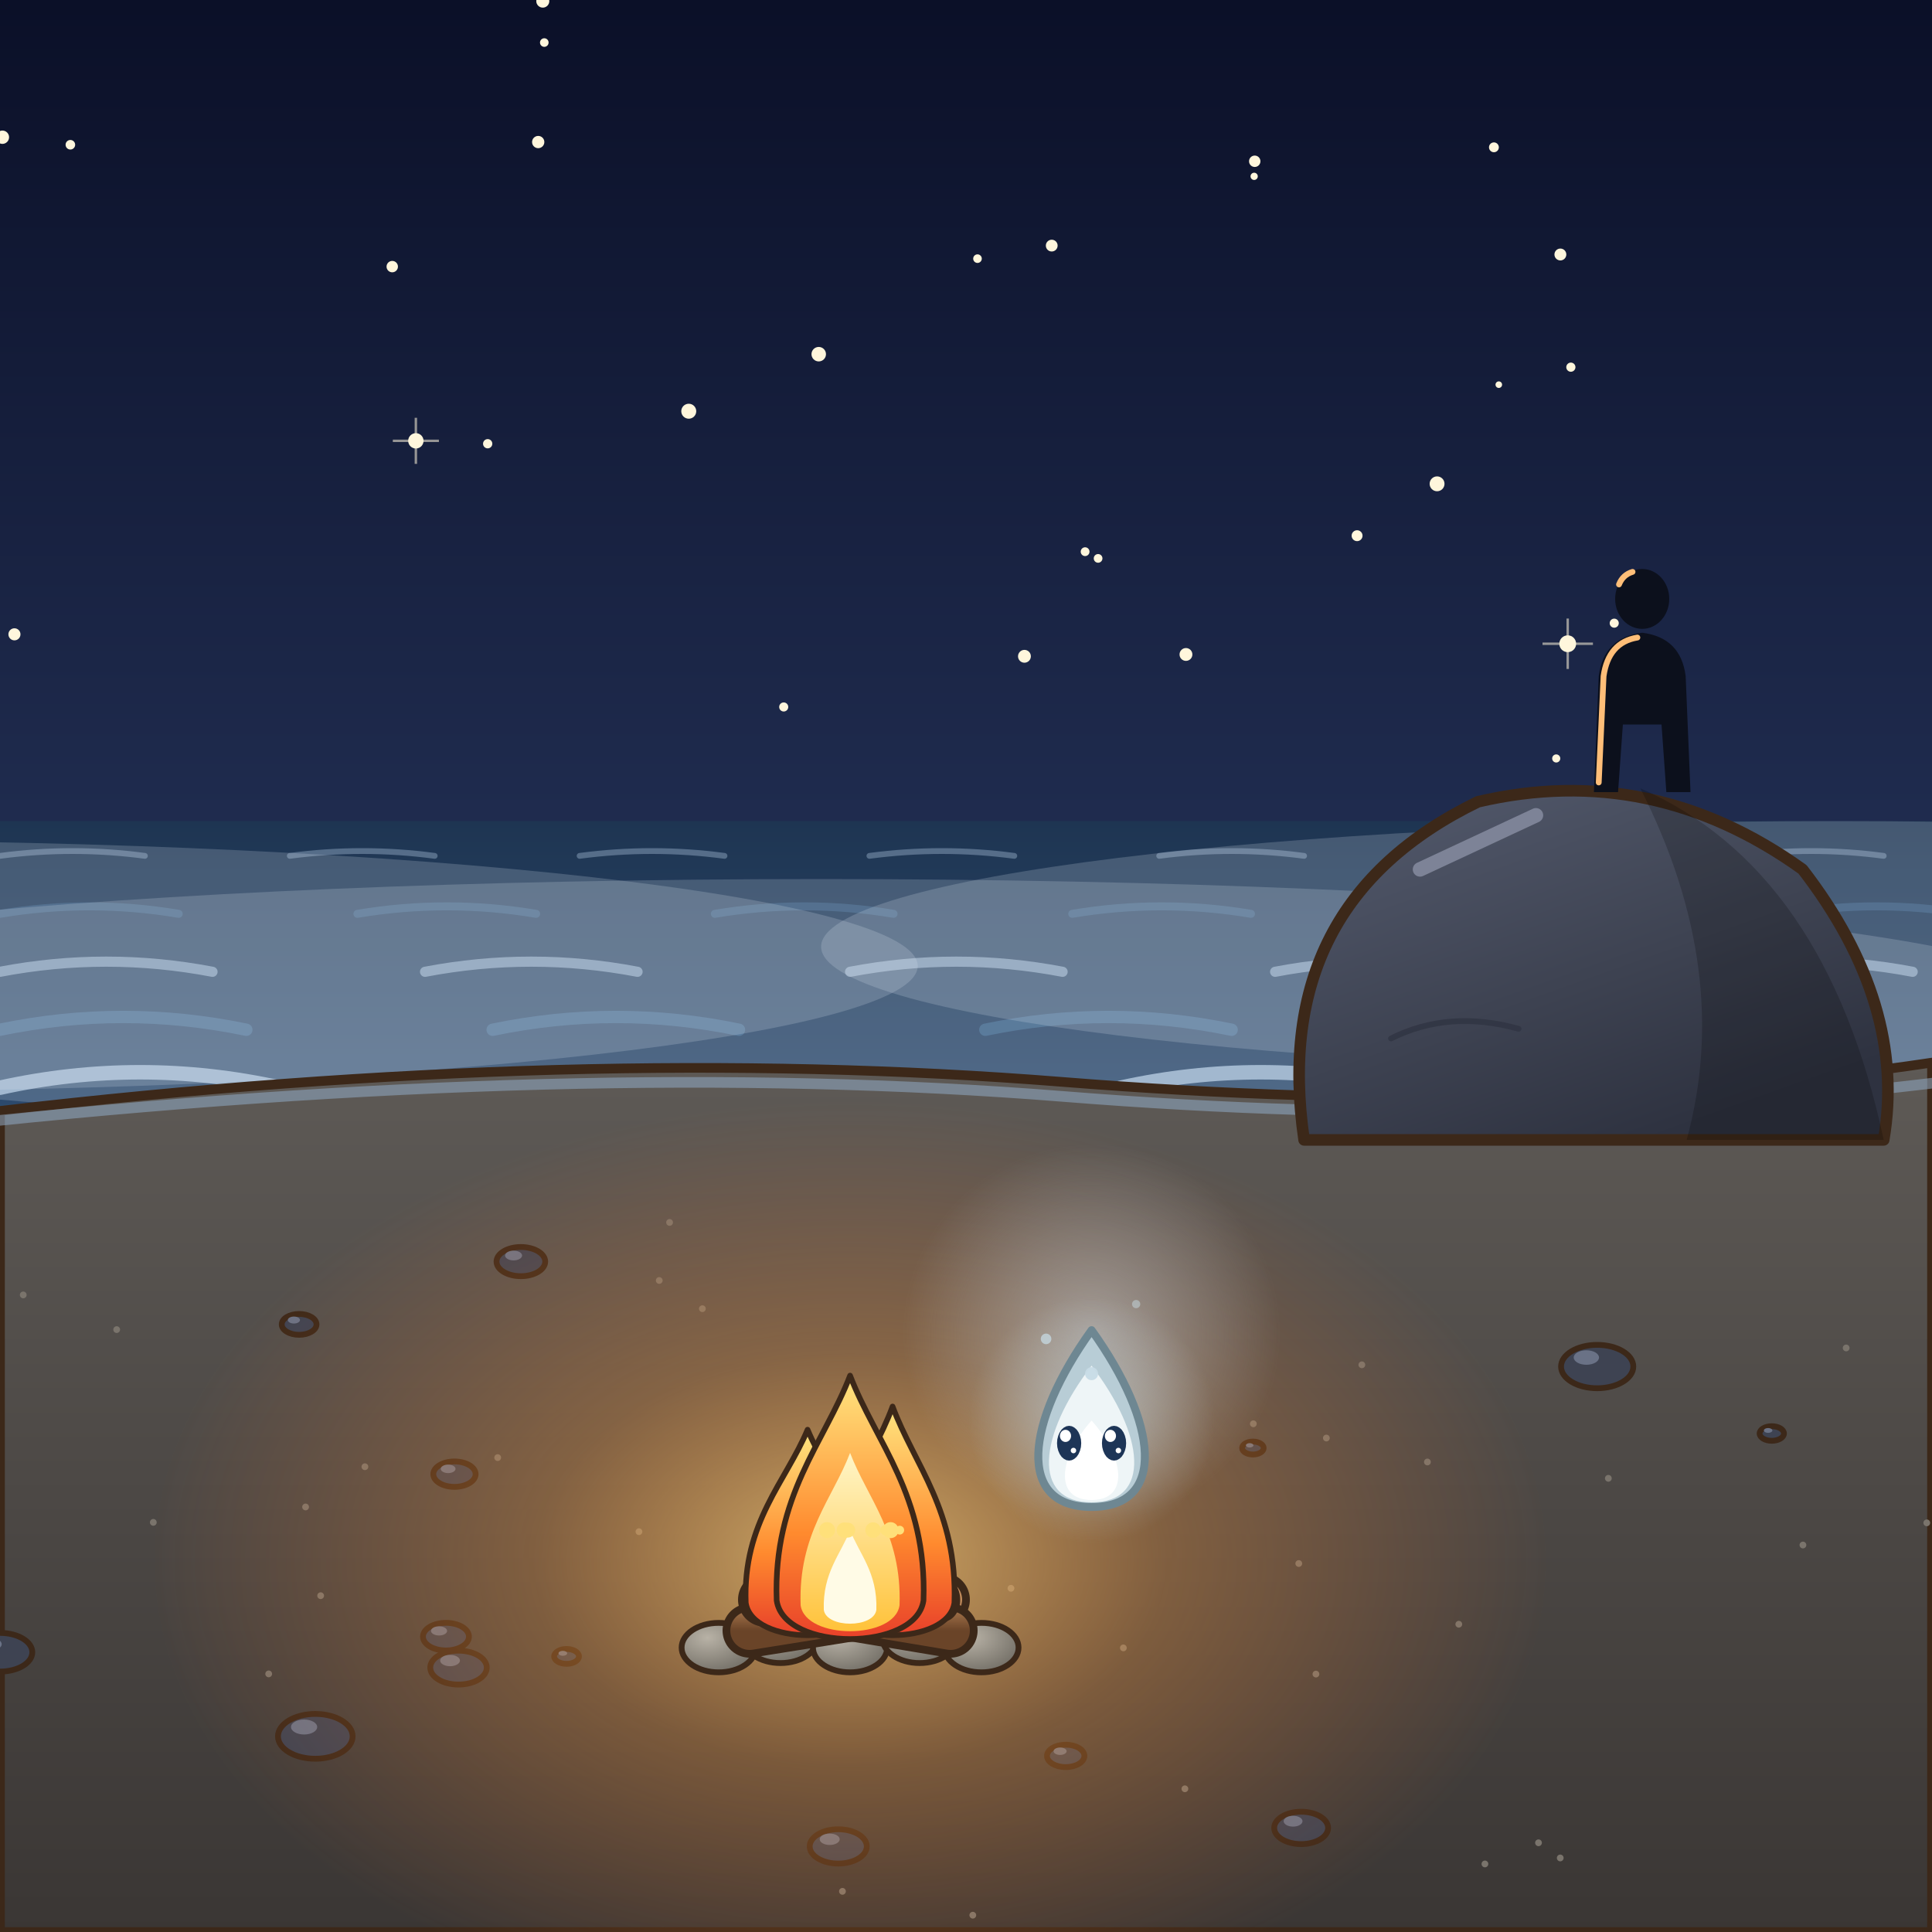
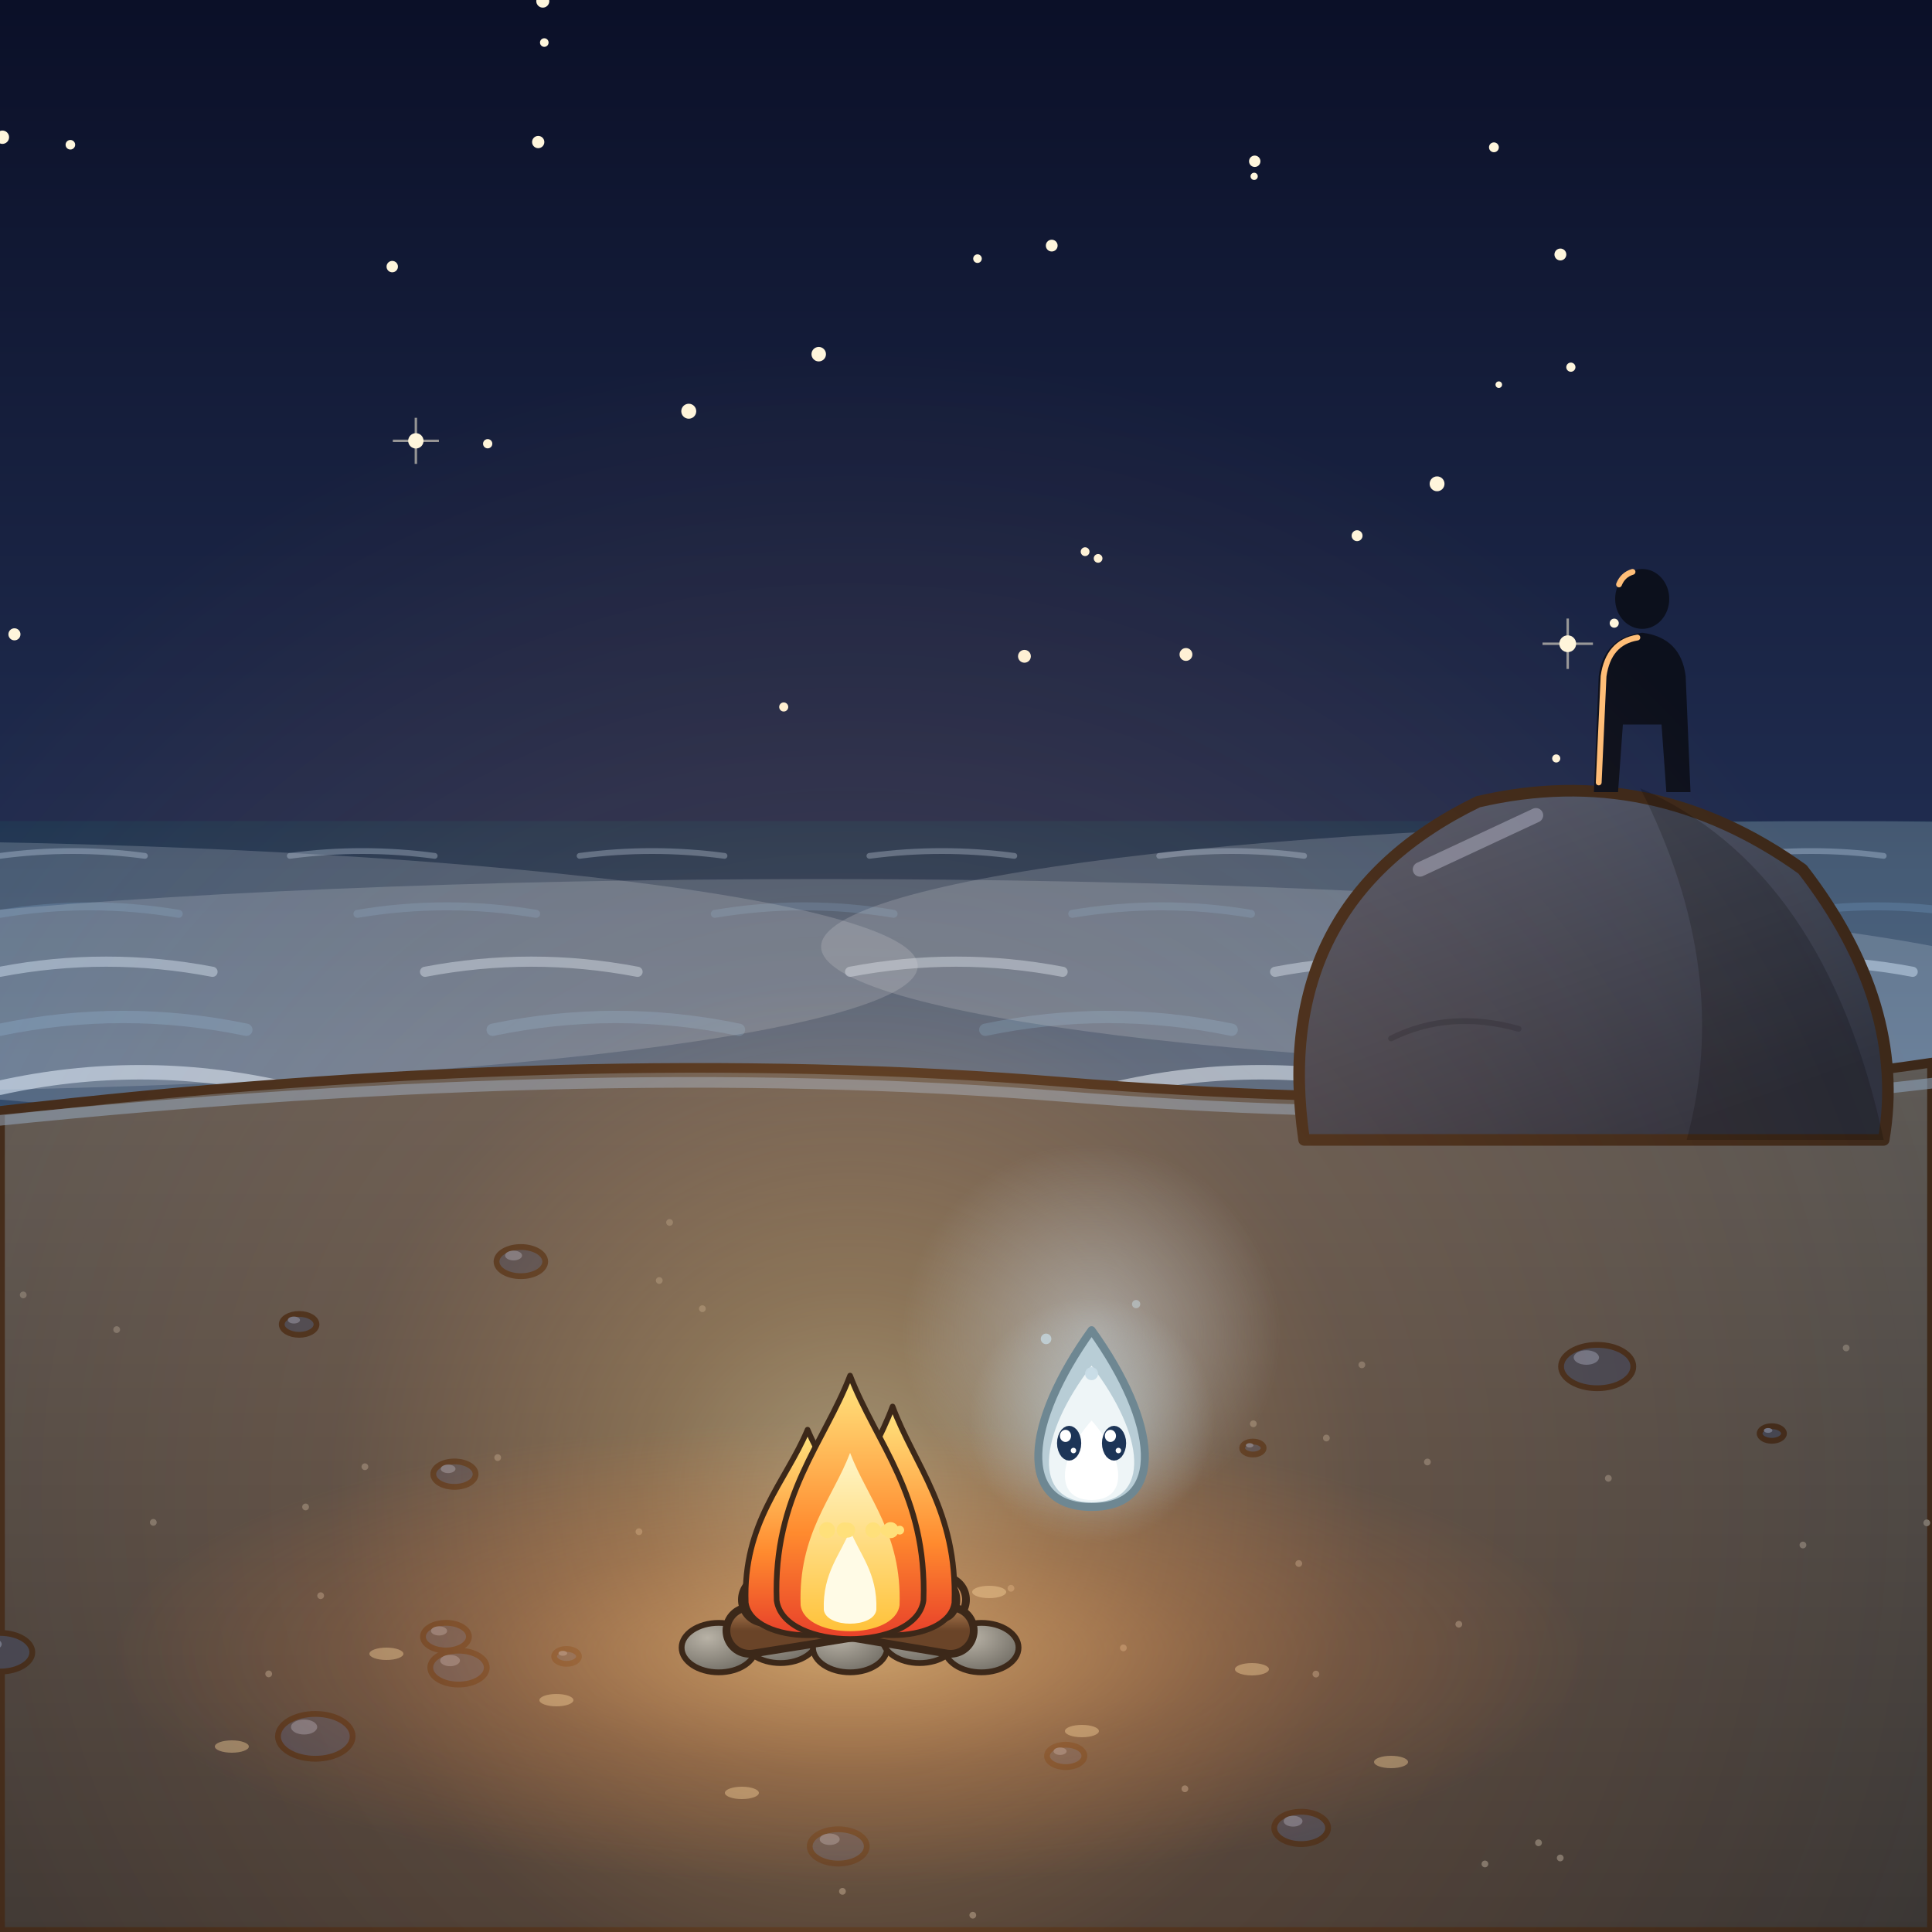
<svg xmlns="http://www.w3.org/2000/svg" width="400" height="400" viewBox="0 0 400 400">
  <defs>
    <linearGradient id="siC" x1="0" y1="0" x2="0" y2="1">
      <stop offset="0" stop-color="#0B1028" stop-opacity="1" />
      <stop offset="1" stop-color="#26355C" stop-opacity="1" />
    </linearGradient>
  </defs>
  <rect x="0" y="0" width="400" height="230" fill="url(#siC)" />
  <circle cx="0.5" cy="28.41" r="1.38" fill="#FFF6DC">
    <animate attributeName="opacity" values="1;0.25;1" dur="3.99s" begin="-3.09s" repeatCount="indefinite" />
  </circle>
  <circle cx="100.97" cy="91.87" r="0.96" fill="#FFF6DC">
    <animate attributeName="opacity" values="1;0.25;1" dur="2.75s" begin="-1.34s" repeatCount="indefinite" />
  </circle>
  <circle cx="297.53" cy="100.17" r="1.54" fill="#FFF6DC">
    <animate attributeName="opacity" values="1;0.25;1" dur="3.27s" begin="-1.99s" repeatCount="indefinite" />
  </circle>
  <circle cx="112.69" cy="8.81" r="0.89" fill="#FFF6DC">
    <animate attributeName="opacity" values="1;0.25;1" dur="3.7s" begin="-2.82s" repeatCount="indefinite" />
  </circle>
  <circle cx="86.1" cy="91.27" r="1.59" fill="#FFF6DC">
    <animate attributeName="opacity" values="1;0.25;1" dur="3.88s" begin="-0.9s" repeatCount="indefinite" />
  </circle>
  <path d="M86.1,86.5 L86.1,96.04 M81.33,91.27 L90.87,91.27" stroke="#FFF6DC" stroke-width="0.5" opacity=".55" />
  <circle cx="334.21" cy="129.02" r="0.94" fill="#FFF6DC">
    <animate attributeName="opacity" values="1;0.25;1" dur="4.34s" begin="-3.87s" repeatCount="indefinite" />
  </circle>
  <circle cx="224.66" cy="114.22" r="0.91" fill="#FFF6DC">
    <animate attributeName="opacity" values="1;0.25;1" dur="3.47s" begin="-1.77s" repeatCount="indefinite" />
  </circle>
  <circle cx="338.28" cy="136.77" r="1.54" fill="#FFF6DC">
    <animate attributeName="opacity" values="1;0.25;1" dur="3.25s" begin="-2.66s" repeatCount="indefinite" />
  </circle>
  <circle cx="309.3" cy="30.5" r="1.02" fill="#FFF6DC">
    <animate attributeName="opacity" values="1;0.25;1" dur="2.55s" begin="-2.28s" repeatCount="indefinite" />
  </circle>
  <circle cx="280.97" cy="110.91" r="1.13" fill="#FFF6DC">
    <animate attributeName="opacity" values="1;0.25;1" dur="4.16s" begin="-1.09s" repeatCount="indefinite" />
  </circle>
  <circle cx="162.26" cy="146.37" r="0.94" fill="#FFF6DC">
    <animate attributeName="opacity" values="1;0.25;1" dur="2.48s" begin="-2.09s" repeatCount="indefinite" />
  </circle>
  <circle cx="323.06" cy="52.69" r="1.23" fill="#FFF6DC">
    <animate attributeName="opacity" values="1;0.25;1" dur="2.79s" begin="-2.09s" repeatCount="indefinite" />
  </circle>
  <circle cx="259.66" cy="36.51" r="0.75" fill="#FFF6DC">
    <animate attributeName="opacity" values="1;0.25;1" dur="2.75s" begin="-2.34s" repeatCount="indefinite" />
  </circle>
  <circle cx="212.1" cy="135.88" r="1.33" fill="#FFF6DC">
    <animate attributeName="opacity" values="1;0.25;1" dur="3.33s" begin="-2.91s" repeatCount="indefinite" />
  </circle>
  <circle cx="245.54" cy="135.5" r="1.33" fill="#FFF6DC">
    <animate attributeName="opacity" values="1;0.25;1" dur="2.12s" begin="-0.61s" repeatCount="indefinite" />
  </circle>
  <circle cx="310.31" cy="79.64" r="0.68" fill="#FFF6DC">
    <animate attributeName="opacity" values="1;0.25;1" dur="3.37s" begin="-0.01s" repeatCount="indefinite" />
  </circle>
  <circle cx="111.43" cy="29.41" r="1.27" fill="#FFF6DC">
    <animate attributeName="opacity" values="1;0.25;1" dur="3.99s" begin="-3.14s" repeatCount="indefinite" />
  </circle>
  <circle cx="142.6" cy="85.14" r="1.55" fill="#FFF6DC">
    <animate attributeName="opacity" values="1;0.25;1" dur="4.17s" begin="-0.25s" repeatCount="indefinite" />
  </circle>
  <circle cx="217.75" cy="50.85" r="1.22" fill="#FFF6DC">
    <animate attributeName="opacity" values="1;0.25;1" dur="3.46s" begin="-0.59s" repeatCount="indefinite" />
  </circle>
  <circle cx="81.21" cy="55.2" r="1.18" fill="#FFF6DC">
    <animate attributeName="opacity" values="1;0.25;1" dur="2.74s" begin="-2.41s" repeatCount="indefinite" />
  </circle>
  <circle cx="202.38" cy="53.55" r="0.89" fill="#FFF6DC">
    <animate attributeName="opacity" values="1;0.25;1" dur="3.65s" begin="-2.73s" repeatCount="indefinite" />
  </circle>
  <circle cx="14.57" cy="29.97" r="0.99" fill="#FFF6DC">
    <animate attributeName="opacity" values="1;0.25;1" dur="1.92s" begin="-0.49s" repeatCount="indefinite" />
  </circle>
  <circle cx="325.23" cy="76.02" r="0.95" fill="#FFF6DC">
    <animate attributeName="opacity" values="1;0.25;1" dur="2.86s" begin="-1.72s" repeatCount="indefinite" />
  </circle>
  <circle cx="227.35" cy="115.61" r="0.9" fill="#FFF6DC">
    <animate attributeName="opacity" values="1;0.25;1" dur="1.98s" begin="-1.98s" repeatCount="indefinite" />
  </circle>
  <circle cx="259.78" cy="33.39" r="1.18" fill="#FFF6DC">
    <animate attributeName="opacity" values="1;0.25;1" dur="3.62s" begin="-1.18s" repeatCount="indefinite" />
  </circle>
  <circle cx="112.38" cy="0.23" r="1.35" fill="#FFF6DC">
    <animate attributeName="opacity" values="1;0.25;1" dur="2.12s" begin="-0.26s" repeatCount="indefinite" />
  </circle>
  <circle cx="322.2" cy="157.03" r="0.84" fill="#FFF6DC">
    <animate attributeName="opacity" values="1;0.25;1" dur="3.61s" begin="-0.42s" repeatCount="indefinite" />
  </circle>
  <circle cx="169.51" cy="73.33" r="1.5" fill="#FFF6DC">
    <animate attributeName="opacity" values="1;0.25;1" dur="3.2s" begin="-0.44s" repeatCount="indefinite" />
  </circle>
  <circle cx="2.99" cy="131.33" r="1.25" fill="#FFF6DC">
    <animate attributeName="opacity" values="1;0.25;1" dur="4.02s" begin="-1.25s" repeatCount="indefinite" />
  </circle>
  <circle cx="324.58" cy="133.28" r="1.74" fill="#FFF6DC">
    <animate attributeName="opacity" values="1;0.25;1" dur="3.34s" begin="-2.17s" repeatCount="indefinite" />
  </circle>
  <path d="M324.58,128.06 L324.58,138.5 M319.36,133.28 L329.8,133.28" stroke="#FFF6DC" stroke-width="0.5" opacity=".55" />
  <g opacity="0">
    <animate attributeName="opacity" values="0;0;1;0;0" keyTimes="0;0.8;0.83;0.9;1" dur="9s" repeatCount="indefinite" />
    <animateTransform attributeName="transform" type="translate" values="0 0;0 0;120 50;120 50" keyTimes="0;0.8;0.9;1" dur="9s" repeatCount="indefinite" />
    <path d="M80,30 l-34,-14" fill="none" stroke="#FFF6DC" stroke-width="1.6" stroke-linecap="round" stroke-linejoin="round" />
    <circle cx="80" cy="30" r="1.8" fill="#FFFFFF" />
  </g>
  <defs>
    <linearGradient id="siM" x1="0" y1="0" x2="0" y2="1">
      <stop offset="0" stop-color="#1E3552" stop-opacity="1" />
      <stop offset="1" stop-color="#2C4A6E" stop-opacity="1" />
    </linearGradient>
  </defs>
  <rect x="0" y="170" width="400" height="60" fill="url(#siM)" />
  <g>
    <animateTransform attributeName="transform" type="translate" from="0 0" to="60 0" dur="6s" begin="0s" repeatCount="indefinite" />
    <path d="M-60,177.2 q15,-2 30,0 M0,177.2 q15,-2 30,0 M60,177.2 q15,-2 30,0 M120,177.2 q15,-2 30,0 M180,177.2 q15,-2 30,0 M240,177.2 q15,-2 30,0 M300,177.2 q15,-2 30,0 M360,177.2 q15,-2 30,0 M420,177.2 q15,-2 30,0 M480,177.2 q15,-2 30,0" fill="none" stroke="#9FB8D2" stroke-width="1.2" stroke-linecap="round" stroke-linejoin="round" opacity="0.42" />
  </g>
  <g>
    <animateTransform attributeName="transform" type="translate" from="0 0" to="74 0" dur="5.3s" begin="-0.7s" repeatCount="indefinite" />
    <path d="M-74,189.2 q18.5,-3.1 37,0 M0,189.2 q18.5,-3.1 37,0 M74,189.2 q18.5,-3.1 37,0 M148,189.2 q18.5,-3.1 37,0 M222,189.2 q18.5,-3.1 37,0 M296,189.2 q18.5,-3.1 37,0 M370,189.2 q18.5,-3.1 37,0 M444,189.2 q18.5,-3.1 37,0 M518,189.2 q18.5,-3.1 37,0" fill="none" stroke="#3E6890" stroke-width="1.65" stroke-linecap="round" stroke-linejoin="round" opacity="0.54" />
  </g>
  <g>
    <animateTransform attributeName="transform" type="translate" from="0 0" to="88 0" dur="4.6s" begin="-1.4s" repeatCount="indefinite" />
    <path d="M-88,201.2 q22,-4.2 44,0 M0,201.2 q22,-4.2 44,0 M88,201.2 q22,-4.2 44,0 M176,201.2 q22,-4.2 44,0 M264,201.2 q22,-4.2 44,0 M352,201.2 q22,-4.2 44,0 M440,201.2 q22,-4.2 44,0 M528,201.2 q22,-4.2 44,0" fill="none" stroke="#9FB8D2" stroke-width="2.1" stroke-linecap="round" stroke-linejoin="round" opacity="0.66" />
  </g>
  <g>
    <animateTransform attributeName="transform" type="translate" from="0 0" to="102 0" dur="3.9s" begin="-2.1s" repeatCount="indefinite" />
    <path d="M-102,213.2 q25.5,-5.3 51,0 M0,213.2 q25.5,-5.3 51,0 M102,213.2 q25.5,-5.3 51,0 M204,213.2 q25.5,-5.3 51,0 M306,213.2 q25.5,-5.3 51,0 M408,213.2 q25.5,-5.3 51,0 M510,213.2 q25.5,-5.3 51,0" fill="none" stroke="#3E6890" stroke-width="2.55" stroke-linecap="round" stroke-linejoin="round" opacity="0.78" />
  </g>
  <g>
    <animateTransform attributeName="transform" type="translate" from="0 0" to="116 0" dur="3.2s" begin="-2.8s" repeatCount="indefinite" />
    <path d="M-116,225.2 q29,-6.4 58,0 M0,225.2 q29,-6.4 58,0 M116,225.2 q29,-6.4 58,0 M232,225.2 q29,-6.4 58,0 M348,225.2 q29,-6.4 58,0 M464,225.2 q29,-6.4 58,0 M580,225.2 q29,-6.4 58,0" fill="none" stroke="#9FB8D2" stroke-width="3" stroke-linecap="round" stroke-linejoin="round" opacity="0.9" />
  </g>
  <g>
    <animateTransform attributeName="transform" type="translate" values="-30 0;30 0;-30 0" keySplines="0.45 0 0.55 1;0.45 0 0.55 1" keyTimes="0;0.5;1" calcMode="spline" dur="16s" begin="0s" repeatCount="indefinite" additive="sum" />
    <ellipse cx="-40" cy="200" rx="230" ry="26" fill="rgb(220,230,242)" opacity="0.2" />
    <ellipse cx="170" cy="208" rx="260" ry="26" fill="rgb(220,230,242)" opacity="0.2" />
    <ellipse cx="380" cy="196" rx="210" ry="26" fill="rgb(220,230,242)" opacity="0.2" />
  </g>
  <defs>
    <linearGradient id="siS" x1="0" y1="0" x2="0" y2="1">
      <stop offset="0" stop-color="#5E5A56" stop-opacity="1" />
      <stop offset="1" stop-color="#3A3634" stop-opacity="1" />
    </linearGradient>
  </defs>
  <path d="M0,230 Q120,216 220,224 Q320,232 400,220 L400,400 L0,400 Z" fill="url(#siS)" stroke="#3C2819" stroke-width="2" stroke-linejoin="round" stroke-linecap="round" />
  <g>
    <animateTransform attributeName="transform" type="translate" values="0 -3;0 4;0 -3" keySplines="0.45 0 0.55 1;0.45 0 0.55 1" keyTimes="0;0.5;1" calcMode="spline" dur="4.6s" begin="0s" repeatCount="indefinite" additive="sum" />
    <path d="M-10,233 Q120,219 220,227 Q320,235 410,223" fill="none" stroke="#8FA9C4" stroke-width="2.2" stroke-linecap="round" stroke-linejoin="round" opacity=".55" />
  </g>
  <ellipse cx="0.02" cy="342.08" rx="6.67" ry="4" fill="#3E4352" stroke="#3C2819" stroke-width="1.2" stroke-linejoin="round" stroke-linecap="round" />
  <ellipse cx="-1.98" cy="340.41" rx="2.33" ry="1.33" fill="#6A7286" stroke="none" />
  <ellipse cx="117.3" cy="342.94" rx="2.57" ry="1.54" fill="#3E4352" stroke="#3C2819" stroke-width="1.2" stroke-linejoin="round" stroke-linecap="round" />
  <ellipse cx="116.53" cy="342.3" rx="0.9" ry="0.51" fill="#6A7286" stroke="none" />
  <ellipse cx="94.09" cy="305.21" rx="4.38" ry="2.63" fill="#3E4352" stroke="#3C2819" stroke-width="1.2" stroke-linejoin="round" stroke-linecap="round" />
  <ellipse cx="92.78" cy="304.11" rx="1.53" ry="0.88" fill="#6A7286" stroke="none" />
  <ellipse cx="269.39" cy="378.45" rx="5.58" ry="3.35" fill="#3E4352" stroke="#3C2819" stroke-width="1.2" stroke-linejoin="round" stroke-linecap="round" />
  <ellipse cx="267.72" cy="377.06" rx="1.95" ry="1.12" fill="#6A7286" stroke="none" />
  <ellipse cx="61.93" cy="274.2" rx="3.6" ry="2.16" fill="#3E4352" stroke="#3C2819" stroke-width="1.2" stroke-linejoin="round" stroke-linecap="round" />
  <ellipse cx="60.85" cy="273.3" rx="1.26" ry="0.72" fill="#6A7286" stroke="none" />
  <ellipse cx="259.4" cy="299.8" rx="2.23" ry="1.34" fill="#3E4352" stroke="#3C2819" stroke-width="1.2" stroke-linejoin="round" stroke-linecap="round" />
  <ellipse cx="258.73" cy="299.24" rx="0.78" ry="0.45" fill="#6A7286" stroke="none" />
  <ellipse cx="366.83" cy="296.79" rx="2.52" ry="1.51" fill="#3E4352" stroke="#3C2819" stroke-width="1.2" stroke-linejoin="round" stroke-linecap="round" />
  <ellipse cx="366.07" cy="296.16" rx="0.88" ry="0.5" fill="#6A7286" stroke="none" />
  <ellipse cx="173.55" cy="382.28" rx="5.91" ry="3.55" fill="#3E4352" stroke="#3C2819" stroke-width="1.2" stroke-linejoin="round" stroke-linecap="round" />
  <ellipse cx="171.78" cy="380.8" rx="2.07" ry="1.18" fill="#6A7286" stroke="none" />
  <ellipse cx="92.33" cy="338.85" rx="4.76" ry="2.86" fill="#3E4352" stroke="#3C2819" stroke-width="1.2" stroke-linejoin="round" stroke-linecap="round" />
  <ellipse cx="90.9" cy="337.66" rx="1.67" ry="0.95" fill="#6A7286" stroke="none" />
  <ellipse cx="107.84" cy="261.2" rx="5.04" ry="3.02" fill="#3E4352" stroke="#3C2819" stroke-width="1.2" stroke-linejoin="round" stroke-linecap="round" />
  <ellipse cx="106.33" cy="259.94" rx="1.76" ry="1.01" fill="#6A7286" stroke="none" />
  <ellipse cx="220.64" cy="363.54" rx="3.87" ry="2.32" fill="#3E4352" stroke="#3C2819" stroke-width="1.2" stroke-linejoin="round" stroke-linecap="round" />
  <ellipse cx="219.48" cy="362.57" rx="1.35" ry="0.77" fill="#6A7286" stroke="none" />
  <ellipse cx="94.93" cy="345.26" rx="5.85" ry="3.51" fill="#3E4352" stroke="#3C2819" stroke-width="1.2" stroke-linejoin="round" stroke-linecap="round" />
  <ellipse cx="93.18" cy="343.8" rx="2.05" ry="1.17" fill="#6A7286" stroke="none" />
  <ellipse cx="65.28" cy="359.49" rx="7.73" ry="4.64" fill="#3E4352" stroke="#3C2819" stroke-width="1.2" stroke-linejoin="round" stroke-linecap="round" />
  <ellipse cx="62.96" cy="357.56" rx="2.71" ry="1.55" fill="#6A7286" stroke="none" />
  <ellipse cx="330.68" cy="282.93" rx="7.48" ry="4.49" fill="#3E4352" stroke="#3C2819" stroke-width="1.2" stroke-linejoin="round" stroke-linecap="round" />
  <ellipse cx="328.44" cy="281.06" rx="2.62" ry="1.5" fill="#6A7286" stroke="none" />
  <circle cx="245.32" cy="370.35" r="0.7" fill="#7A746C" />
  <circle cx="103.04" cy="301.78" r="0.7" fill="#7A746C" />
  <circle cx="63.27" cy="312" r="0.7" fill="#7A746C" />
  <circle cx="145.42" cy="270.95" r="0.7" fill="#7A746C" />
  <circle cx="332.99" cy="306.07" r="0.7" fill="#7A746C" />
  <circle cx="75.55" cy="303.67" r="0.7" fill="#7A746C" />
  <circle cx="318.53" cy="381.53" r="0.7" fill="#7A746C" />
  <circle cx="173.03" cy="323.01" r="0.7" fill="#7A746C" />
  <circle cx="218.42" cy="291.48" r="0.7" fill="#7A746C" />
  <circle cx="209.31" cy="328.84" r="0.7" fill="#7A746C" />
  <circle cx="232.58" cy="341.18" r="0.7" fill="#7A746C" />
  <circle cx="373.28" cy="319.88" r="0.7" fill="#7A746C" />
  <circle cx="132.29" cy="317.12" r="0.7" fill="#7A746C" />
  <circle cx="295.53" cy="302.69" r="0.7" fill="#7A746C" />
  <circle cx="201.41" cy="396.52" r="0.7" fill="#7A746C" />
  <circle cx="154.16" cy="336.74" r="0.7" fill="#7A746C" />
  <circle cx="259.49" cy="294.78" r="0.7" fill="#7A746C" />
  <circle cx="281.96" cy="282.57" r="0.7" fill="#7A746C" />
  <circle cx="323.03" cy="384.67" r="0.7" fill="#7A746C" />
  <circle cx="55.63" cy="346.56" r="0.7" fill="#7A746C" />
  <circle cx="31.74" cy="315.19" r="0.7" fill="#7A746C" />
  <circle cx="136.49" cy="265.11" r="0.7" fill="#7A746C" />
  <circle cx="272.45" cy="346.6" r="0.7" fill="#7A746C" />
  <circle cx="398.92" cy="315.29" r="0.7" fill="#7A746C" />
  <circle cx="66.39" cy="330.37" r="0.7" fill="#7A746C" />
  <circle cx="302.03" cy="336.28" r="0.7" fill="#7A746C" />
  <circle cx="382.23" cy="279.08" r="0.7" fill="#7A746C" />
  <circle cx="24.16" cy="275.28" r="0.7" fill="#7A746C" />
  <circle cx="138.63" cy="253.09" r="0.7" fill="#7A746C" />
  <circle cx="274.61" cy="297.73" r="0.7" fill="#7A746C" />
  <circle cx="174.42" cy="391.58" r="0.7" fill="#7A746C" />
  <circle cx="307.44" cy="385.91" r="0.7" fill="#7A746C" />
  <circle cx="4.81" cy="268.1" r="0.7" fill="#7A746C" />
  <circle cx="268.9" cy="323.71" r="0.7" fill="#7A746C" />
  <defs>
    <linearGradient id="siR" x1="0" y1="0" x2="0.6" y2="1">
      <stop offset="0" stop-color="#545B6E" stop-opacity="1" />
      <stop offset="0.6" stop-color="#3E4352" stop-opacity="1" />
      <stop offset="1" stop-color="#2E3240" stop-opacity="1" />
    </linearGradient>
  </defs>
  <path d="M270,236 Q262.8,187 306,166 Q342,157.6 373.2,180 Q394.8,208 390,236 Z" fill="url(#siR)" stroke="#3C2819" stroke-width="2.4" stroke-linejoin="round" stroke-linecap="round" />
  <path d="M339.6,163.2 Q378,180 390,236 L349.2,236 Q358.8,201 339.6,163.2 Z" fill="rgba(0,0,0,.2)" stroke="none" />
  <path d="M294,180 L318,168.8" fill="none" stroke="#8A90A4" stroke-width="3" stroke-linecap="round" stroke-linejoin="round" opacity=".8" />
  <path d="M288,215 q12,-6 26.4,-2" fill="none" stroke="#2E3240" stroke-width="1.2" stroke-linecap="round" stroke-linejoin="round" opacity=".7" />
  <g>
    <animateTransform attributeName="transform" type="translate" values="0 0;0 -0.8;0 0" keySplines="0.45 0 0.55 1;0.45 0 0.55 1" keyTimes="0;0.5;1" calcMode="spline" dur="4s" begin="0s" repeatCount="indefinite" additive="sum" />
    <path d="M330,164 L331,140 Q332,132 340,131 Q348,132 349,140 L350,164 L345,164 L344,150 L336,150 L335,164 Z" fill="#0C101C" stroke="none" />
    <ellipse cx="340" cy="124" rx="5.6" ry="6.2" fill="#0C101C" stroke="none" />
  </g>
  <g>
    <animate attributeName="opacity" values="0.4;0.8;0.5;0.75;0.4" dur="1.3s" begin="0s" repeatCount="indefinite" />
    <path d="M331,162 L332,140 Q333,133 339,132 M335.2,121 Q336,119 338,118.4" fill="none" stroke="rgb(255,190,120)" stroke-width="1.2" stroke-linecap="round" stroke-linejoin="round" />
  </g>
  <defs>
    <radialGradient id="siFg" cx="0.5" cy="0.5" r="0.5">
      <stop offset="0" stop-color="#FFD27A" stop-opacity="0.75" />
      <stop offset="0.45" stop-color="#FF9A3A" stop-opacity="0.3" />
      <stop offset="1" stop-color="#FF7A2A" stop-opacity="0" />
    </radialGradient>
    <linearGradient id="siFf1" x1="0" y1="0" x2="0" y2="1">
      <stop offset="0" stop-color="#FFE680" stop-opacity="1" />
      <stop offset="0.6" stop-color="#FF8A2E" stop-opacity="1" />
      <stop offset="1" stop-color="#E8402A" stop-opacity="1" />
    </linearGradient>
    <linearGradient id="siFf2" x1="0" y1="0" x2="0" y2="1">
      <stop offset="0" stop-color="#FFF6C8" stop-opacity="1" />
      <stop offset="1" stop-color="#FFC23A" stop-opacity="1" />
    </linearGradient>
    <radialGradient id="siFp" cx="0.35" cy="0.3" r="0.8">
      <stop offset="0" stop-color="#B8B2A6" stop-opacity="1" />
      <stop offset="1" stop-color="#6E6A62" stop-opacity="1" />
    </radialGradient>
    <linearGradient id="siFb" x1="0" y1="0" x2="0" y2="1">
      <stop offset="0" stop-color="#C08A5A" stop-opacity="1" />
      <stop offset="1" stop-color="#6A4428" stop-opacity="1" />
    </linearGradient>
  </defs>
-   <ellipse cx="176" cy="323.2" rx="144" ry="96" fill="url(#siFg)">
-     <animate attributeName="opacity" values="0.85;1;0.75;0.95;0.85" dur="1.3s" begin="0s" repeatCount="indefinite" />
+   <defs>
+     <radialGradient id="siFA" cx="0.5" cy="0.5" r="0.5">
+       <stop offset="0" stop-color="#FFE6A8" stop-opacity="0.5" />
+       <stop offset="0.18" stop-color="#FFC070" stop-opacity="0.32" />
+       <stop offset="0.45" stop-color="#FF9A50" stop-opacity="0.12" />
+       <stop offset="1" stop-color="#FF8A40" stop-opacity="0" />
+     </radialGradient>
+     <radialGradient id="siFS" cx="0.5" cy="0.5" r="0.5">
+       <stop offset="0" stop-color="#FFC27A" stop-opacity="0.55" />
+       <stop offset="0.5" stop-color="#FF9A50" stop-opacity="0.22" />
+       <stop offset="1" stop-color="#FF8A40" stop-opacity="0" />
+     </radialGradient>
+   </defs>
+   <circle cx="176" cy="310.4" r="240" fill="url(#siFA)">
+     <animate attributeName="opacity" values="0.88;1;0.82;0.96;0.88" dur="1.3s" begin="0s" repeatCount="indefinite" />
+   </circle>
+   <ellipse cx="176" cy="342.4" rx="152" ry="48" fill="url(#siFS)">
+     <animate attributeName="opacity" values="0.9;1;0.85;0.97;0.9" dur="1.3s" begin="0s" repeatCount="indefinite" />
+   </ellipse>
+   <ellipse cx="115.2" cy="352" rx="3.52" ry="1.28" fill="#FFD9A0" opacity="0.4">
+     <animate attributeName="opacity" values="0.09;0.35;0.15" dur="0.9s" begin="0s" repeatCount="indefinite" />
+   </ellipse>
+   <ellipse cx="224" cy="358.4" rx="3.52" ry="1.28" fill="#FFD9A0" opacity="0.4">
+     <animate attributeName="opacity" values="0.1;0.39;0.16" dur="1.25s" begin="-0.2s" repeatCount="indefinite" />
+   </ellipse>
+   <ellipse cx="80" cy="342.4" rx="3.52" ry="1.28" fill="#FFD9A0" opacity="0.4">
+     <animate attributeName="opacity" values="0.06;0.22;0.09" dur="1.6s" begin="-0.4s" repeatCount="indefinite" />
+   </ellipse>
+   <ellipse cx="259.2" cy="345.6" rx="3.52" ry="1.28" fill="#FFD9A0" opacity="0.4">
+     <animate attributeName="opacity" values="0.07;0.27;0.11" dur="0.9s" begin="-0.6s" repeatCount="indefinite" />
+   </ellipse>
+   <ellipse cx="153.6" cy="371.2" rx="3.52" ry="1.28" fill="#FFD9A0" opacity="0.4">
+     <animate attributeName="opacity" values="0.11;0.44;0.18" dur="1.25s" begin="-0.8s" repeatCount="indefinite" />
+   </ellipse>
+   <ellipse cx="204.8" cy="329.6" rx="3.52" ry="1.28" fill="#FFD9A0" opacity="0.4">
+     <animate attributeName="opacity" values="0.12;0.48;0.2" dur="1.6s" begin="-1s" repeatCount="indefinite" />
+   </ellipse>
+   <ellipse cx="288" cy="364.8" rx="3.52" ry="1.28" fill="#FFD9A0" opacity="0.4">
+     <animate attributeName="opacity" values="0.04;0.14;0.06" dur="0.9s" begin="-1.2s" repeatCount="indefinite" />
+   </ellipse>
+   <ellipse cx="48" cy="361.6" rx="3.52" ry="1.28" fill="#FFD9A0" opacity="0.4">
+     <animate attributeName="opacity" values="0.02;0.08;0.04" dur="1.25s" begin="-1.4s" repeatCount="indefinite" />
  </ellipse>
  <ellipse cx="148.8" cy="341.12" rx="7.68" ry="5.12" fill="url(#siFp)" stroke="#3C2819" stroke-width="1.2" stroke-linejoin="round" stroke-linecap="round" />
  <ellipse cx="161.6" cy="339.2" rx="7.68" ry="5.12" fill="url(#siFp)" stroke="#3C2819" stroke-width="1.2" stroke-linejoin="round" stroke-linecap="round" />
  <ellipse cx="176" cy="341.12" rx="7.68" ry="5.12" fill="url(#siFp)" stroke="#3C2819" stroke-width="1.2" stroke-linejoin="round" stroke-linecap="round" />
  <ellipse cx="190.4" cy="339.2" rx="7.68" ry="5.12" fill="url(#siFp)" stroke="#3C2819" stroke-width="1.2" stroke-linejoin="round" stroke-linecap="round" />
  <ellipse cx="203.2" cy="341.12" rx="7.68" ry="5.12" fill="url(#siFp)" stroke="#3C2819" stroke-width="1.2" stroke-linejoin="round" stroke-linecap="round" />
  <line x1="155.2" y1="337.6" x2="195.2" y2="331.2" stroke="#3C2819" stroke-width="11.2" stroke-linecap="round" />
  <line x1="155.2" y1="337.6" x2="195.2" y2="331.2" stroke="url(#siFb)" stroke-width="8" stroke-linecap="round" />
  <line x1="158.4" y1="331.2" x2="196.8" y2="337.6" stroke="#3C2819" stroke-width="11.2" stroke-linecap="round" />
  <line x1="158.4" y1="331.2" x2="196.8" y2="337.6" stroke="url(#siFb)" stroke-width="8" stroke-linecap="round" />
  <ellipse cx="195.2" cy="331.2" rx="3.2" ry="4.16" fill="#E8A06A" stroke="#3C2819" stroke-width="0.8" stroke-linejoin="round" stroke-linecap="round" />
  <ellipse cx="158.4" cy="331.2" rx="3.2" ry="4.16" fill="#E8A06A" stroke="#3C2819" stroke-width="0.8" stroke-linejoin="round" stroke-linecap="round" />
  <g transform="translate(167.2 334.4)">
    <g>
      <animateTransform attributeName="transform" type="scale" values="1 1;0.93 1.09;1 1" keySplines="0.45 0 0.55 1;0.45 0 0.55 1" keyTimes="0;0.5;1" calcMode="spline" dur="0.7s" begin="0s" repeatCount="indefinite" additive="sum" />
      <animateTransform attributeName="transform" type="skewX" values="-3.5;3.5;-3.5" keySplines="0.45 0 0.55 1;0.45 0 0.55 1" keyTimes="0;0.5;1" calcMode="spline" dur="1.33s" begin="0s" repeatCount="indefinite" additive="sum" />
      <path d="M-12.8,-2.56 C-13.44,-19.2 -4.48,-27.65 0,-38.4 C4.48,-27.65 13.44,-19.2 12.8,-2.56 C11.52,6.4 -11.52,6.4 -12.8,-2.56 Z" fill="url(#siFf1)" stroke="#3C2819" stroke-width="1.16" stroke-linejoin="round" />
    </g>
  </g>
  <g transform="translate(184.8 334.4)">
    <g>
      <animateTransform attributeName="transform" type="scale" values="1 1;0.93 1.09;1 1" keySplines="0.45 0 0.55 1;0.45 0 0.55 1" keyTimes="0;0.5;1" calcMode="spline" dur="0.62s" begin="-0.25s" repeatCount="indefinite" additive="sum" />
      <animateTransform attributeName="transform" type="skewX" values="-3.5;3.5;-3.5" keySplines="0.45 0 0.55 1;0.45 0 0.55 1" keyTimes="0;0.5;1" calcMode="spline" dur="1.18s" begin="-0.25s" repeatCount="indefinite" additive="sum" />
      <path d="M-12.8,-2.56 C-13.44,-21.6 -4.48,-31.1 0,-43.2 C4.48,-31.1 13.44,-21.6 12.8,-2.56 C11.52,6.4 -11.52,6.4 -12.8,-2.56 Z" fill="url(#siFf1)" stroke="#3C2819" stroke-width="1.16" stroke-linejoin="round" />
    </g>
  </g>
  <g transform="translate(176 334.4)">
    <g>
      <animateTransform attributeName="transform" type="scale" values="1 1;0.93 1.09;1 1" keySplines="0.45 0 0.55 1;0.45 0 0.55 1" keyTimes="0;0.5;1" calcMode="spline" dur="0.8s" begin="-0.1s" repeatCount="indefinite" additive="sum" />
      <animateTransform attributeName="transform" type="skewX" values="-3.5;3.5;-3.5" keySplines="0.45 0 0.55 1;0.45 0 0.55 1" keyTimes="0;0.5;1" calcMode="spline" dur="1.52s" begin="-0.1s" repeatCount="indefinite" additive="sum" />
      <path d="M-15.2,-3.04 C-15.96,-24.8 -5.32,-35.71 0,-49.6 C5.32,-35.71 15.96,-24.8 15.2,-3.04 C13.68,7.6 -13.68,7.6 -15.2,-3.04 Z" fill="url(#siFf1)" stroke="#3C2819" stroke-width="1.16" stroke-linejoin="round" />
    </g>
  </g>
  <g transform="translate(176 334.4)">
    <g>
      <animateTransform attributeName="transform" type="scale" values="1 1;0.93 1.09;1 1" keySplines="0.45 0 0.55 1;0.45 0 0.55 1" keyTimes="0;0.5;1" calcMode="spline" dur="0.56s" begin="-0.15s" repeatCount="indefinite" additive="sum" />
      <animateTransform attributeName="transform" type="skewX" values="-3.5;3.5;-3.5" keySplines="0.45 0 0.55 1;0.45 0 0.55 1" keyTimes="0;0.5;1" calcMode="spline" dur="1.06s" begin="-0.15s" repeatCount="indefinite" additive="sum" />
      <path d="M-10.24,-2.05 C-10.75,-16.8 -3.58,-24.19 0,-33.6 C3.58,-24.19 10.75,-16.8 10.24,-2.05 C9.22,5.12 -9.22,5.12 -10.24,-2.05 Z" fill="url(#siFf2)" />
    </g>
  </g>
  <g transform="translate(176 334.4)">
    <g>
      <animateTransform attributeName="transform" type="scale" values="1 1;0.93 1.09;1 1" keySplines="0.45 0 0.55 1;0.45 0 0.55 1" keyTimes="0;0.5;1" calcMode="spline" dur="0.46s" begin="-0.3s" repeatCount="indefinite" additive="sum" />
      <animateTransform attributeName="transform" type="skewX" values="-3.5;3.5;-3.5" keySplines="0.45 0 0.55 1;0.45 0 0.55 1" keyTimes="0;0.5;1" calcMode="spline" dur="0.87s" begin="-0.3s" repeatCount="indefinite" additive="sum" />
      <path d="M-5.44,-1.09 C-5.71,-8.8 -1.9,-12.67 0,-17.6 C1.9,-12.67 5.71,-8.8 5.44,-1.09 C4.9,2.72 -4.9,2.72 -5.44,-1.09 Z" fill="#FFFBE6" />
    </g>
  </g>
  <circle cx="174.81" cy="316.8" r="1.59" fill="#FFE07A">
    <animateTransform attributeName="transform" type="translate" values="0 0;-0.91 -26.23;0.24 -52.47" dur="1.4s" begin="-0.06s" repeatCount="indefinite" />
    <animate attributeName="opacity" values="1;0.8;0" dur="1.4s" begin="-0.06s" repeatCount="indefinite" />
  </circle>
  <circle cx="175.38" cy="316.8" r="1.47" fill="#FFE07A">
    <animateTransform attributeName="transform" type="translate" values="0 0;-3.59 -25.63;-1.68 -51.26" dur="1.96s" begin="-0.43s" repeatCount="indefinite" />
    <animate attributeName="opacity" values="1;0.8;0" dur="1.96s" begin="-0.43s" repeatCount="indefinite" />
  </circle>
  <circle cx="183.32" cy="316.8" r="1.07" fill="#FFE07A">
    <animateTransform attributeName="transform" type="translate" values="0 0;2.35 -27.65;1.29 -55.31" dur="2.11s" begin="-0.18s" repeatCount="indefinite" />
    <animate attributeName="opacity" values="1;0.8;0" dur="2.11s" begin="-0.18s" repeatCount="indefinite" />
  </circle>
  <circle cx="175.52" cy="316.8" r="1.54" fill="#FFE07A">
    <animateTransform attributeName="transform" type="translate" values="0 0;-4.88 -24.7;-4.3 -49.39" dur="2.07s" begin="-0.64s" repeatCount="indefinite" />
    <animate attributeName="opacity" values="1;0.8;0" dur="2.07s" begin="-0.64s" repeatCount="indefinite" />
  </circle>
  <circle cx="180.77" cy="316.8" r="1.61" fill="#FFE07A">
    <animateTransform attributeName="transform" type="translate" values="0 0;0.22 -20.27;-5.64 -40.54" dur="2.09s" begin="-0.8s" repeatCount="indefinite" />
    <animate attributeName="opacity" values="1;0.8;0" dur="2.09s" begin="-0.8s" repeatCount="indefinite" />
  </circle>
  <circle cx="186.28" cy="316.8" r="0.91" fill="#FFE07A">
    <animateTransform attributeName="transform" type="translate" values="0 0;2.17 -26.41;4.31 -52.82" dur="2.13s" begin="-1.92s" repeatCount="indefinite" />
    <animate attributeName="opacity" values="1;0.8;0" dur="2.13s" begin="-1.92s" repeatCount="indefinite" />
  </circle>
  <circle cx="171.23" cy="316.8" r="1.66" fill="#FFE07A">
    <animateTransform attributeName="transform" type="translate" values="0 0;2.32 -23.33;7 -46.67" dur="2.54s" begin="-2.03s" repeatCount="indefinite" />
    <animate attributeName="opacity" values="1;0.8;0" dur="2.54s" begin="-2.03s" repeatCount="indefinite" />
  </circle>
  <circle cx="174.46" cy="316.8" r="0.92" fill="#FFE07A">
    <animateTransform attributeName="transform" type="translate" values="0 0;4.52 -25.1;4.64 -50.2" dur="2.36s" begin="-1.45s" repeatCount="indefinite" />
    <animate attributeName="opacity" values="1;0.8;0" dur="2.36s" begin="-1.45s" repeatCount="indefinite" />
  </circle>
  <circle cx="184.38" cy="316.8" r="1.66" fill="#FFE07A">
    <animateTransform attributeName="transform" type="translate" values="0 0;0.5 -20.03;2.51 -40.05" dur="1.82s" begin="-1.21s" repeatCount="indefinite" />
    <animate attributeName="opacity" values="1;0.8;0" dur="1.82s" begin="-1.21s" repeatCount="indefinite" />
  </circle>
  <defs>
    <radialGradient id="siB" cx="0.5" cy="0.5" r="0.5">
      <stop offset="0" stop-color="rgb(220,236,250)" stop-opacity="0.45" />
      <stop offset="1" stop-color="rgb(220,236,250)" stop-opacity="0" />
    </radialGradient>
  </defs>
  <circle cx="226" cy="276" r="39" fill="url(#siB)">
    <animate attributeName="r" values="33.15;42.9;33.15" dur="2.6s" begin="0s" repeatCount="indefinite" />
  </circle>
  <g transform="translate(226 300)">
    <g>
      <animateTransform attributeName="transform" type="translate" values="0 0;0 -4.8;0 0" keySplines="0.45 0 0.55 1;0.45 0 0.55 1" keyTimes="0;0.5;1" calcMode="spline" dur="2.6s" begin="0s" repeatCount="indefinite" additive="sum" />
      <animateTransform attributeName="transform" type="rotate" values="-3;3;-3" keySplines="0.45 0 0.55 1;0.45 0 0.55 1" keyTimes="0;0.5;1" calcMode="spline" dur="4.16s" begin="0s" repeatCount="indefinite" additive="sum" />
      <g transform="translate(-30 -48) scale(1.5)">
        <defs>
          <radialGradient id="bhs00">
            <stop offset="0" stop-color="rgb(200,220,230)" stop-opacity="0.55" />
            <stop offset="1" stop-color="rgb(200,220,230)" stop-opacity="0" />
          </radialGradient>
        </defs>
        <circle cx="20" cy="28" r="17" fill="url(#bhs00)" />
        <path d="M20,40 C30.4,40 29.2,28.4 20,15.6 C10.8,28.4 9.6,40 20,40 Z" fill="#B8CDD6" stroke="#6E8792" stroke-width="1.1" stroke-linejoin="round" stroke-linecap="round" />
        <path d="M20,39.36 C28.32,39.36 27.36,30.08 20,20.5 C12.64,30.08 11.68,39.36 20,39.36 Z" fill="#EEF5F7" stroke="none" />
        <path d="M20,39.04 C25.2,39.04 24.6,33.24 20,28.07 C15.4,33.24 14.8,39.04 20,39.04 Z" fill="#FFFFFF" stroke="none" />
        <ellipse cx="20" cy="21.6" rx="0.9" ry="0.9" fill-opacity="0.95" fill="rgb(200,220,230)" stroke="none" />
        <ellipse cx="13.72" cy="16.8" rx="0.73" ry="0.73" fill-opacity="0.72" fill="rgb(200,220,230)" stroke="none" />
        <ellipse cx="26.15" cy="12" rx="0.57" ry="0.57" fill-opacity="0.48" fill="rgb(200,220,230)" stroke="none" />
        <path d="M18.57,31.2 L18.53,31.73 L18.4,32.24 L18.2,32.7 L17.94,33.08 L17.62,33.36 L17.27,33.54 L16.9,33.6 L16.53,33.54 L16.18,33.36 L15.86,33.08 L15.6,32.7 L15.4,32.24 L15.27,31.73 L15.23,31.2 L15.27,30.67 L15.4,30.16 L15.6,29.7 L15.86,29.32 L16.18,29.04 L16.53,28.86 L16.9,28.8 L17.27,28.86 L17.62,29.04 L17.94,29.32 L18.2,29.7 L18.4,30.16 L18.53,30.67 Z" fill="#1D3557" />
        <ellipse cx="16.4" cy="30.19" rx="0.77" ry="0.84" fill="#FFFFFF" stroke="none" />
        <ellipse cx="17.5" cy="32.21" rx="0.38" ry="0.38" fill="#FFFFFF" stroke="none" />
        <path d="M24.77,31.2 L24.73,31.73 L24.6,32.24 L24.4,32.7 L24.14,33.08 L23.82,33.36 L23.47,33.54 L23.1,33.6 L22.73,33.54 L22.38,33.36 L22.06,33.08 L21.8,32.7 L21.6,32.24 L21.47,31.73 L21.43,31.2 L21.47,30.67 L21.6,30.16 L21.8,29.7 L22.06,29.32 L22.38,29.04 L22.73,28.86 L23.1,28.8 L23.47,28.86 L23.82,29.04 L24.14,29.32 L24.4,29.7 L24.6,30.16 L24.73,30.67 Z" fill="#1D3557" />
        <ellipse cx="22.6" cy="30.19" rx="0.77" ry="0.84" fill="#FFFFFF" stroke="none" />
        <ellipse cx="23.7" cy="32.21" rx="0.38" ry="0.38" fill="#FFFFFF" stroke="none" />
      </g>
    </g>
  </g>
</svg>
